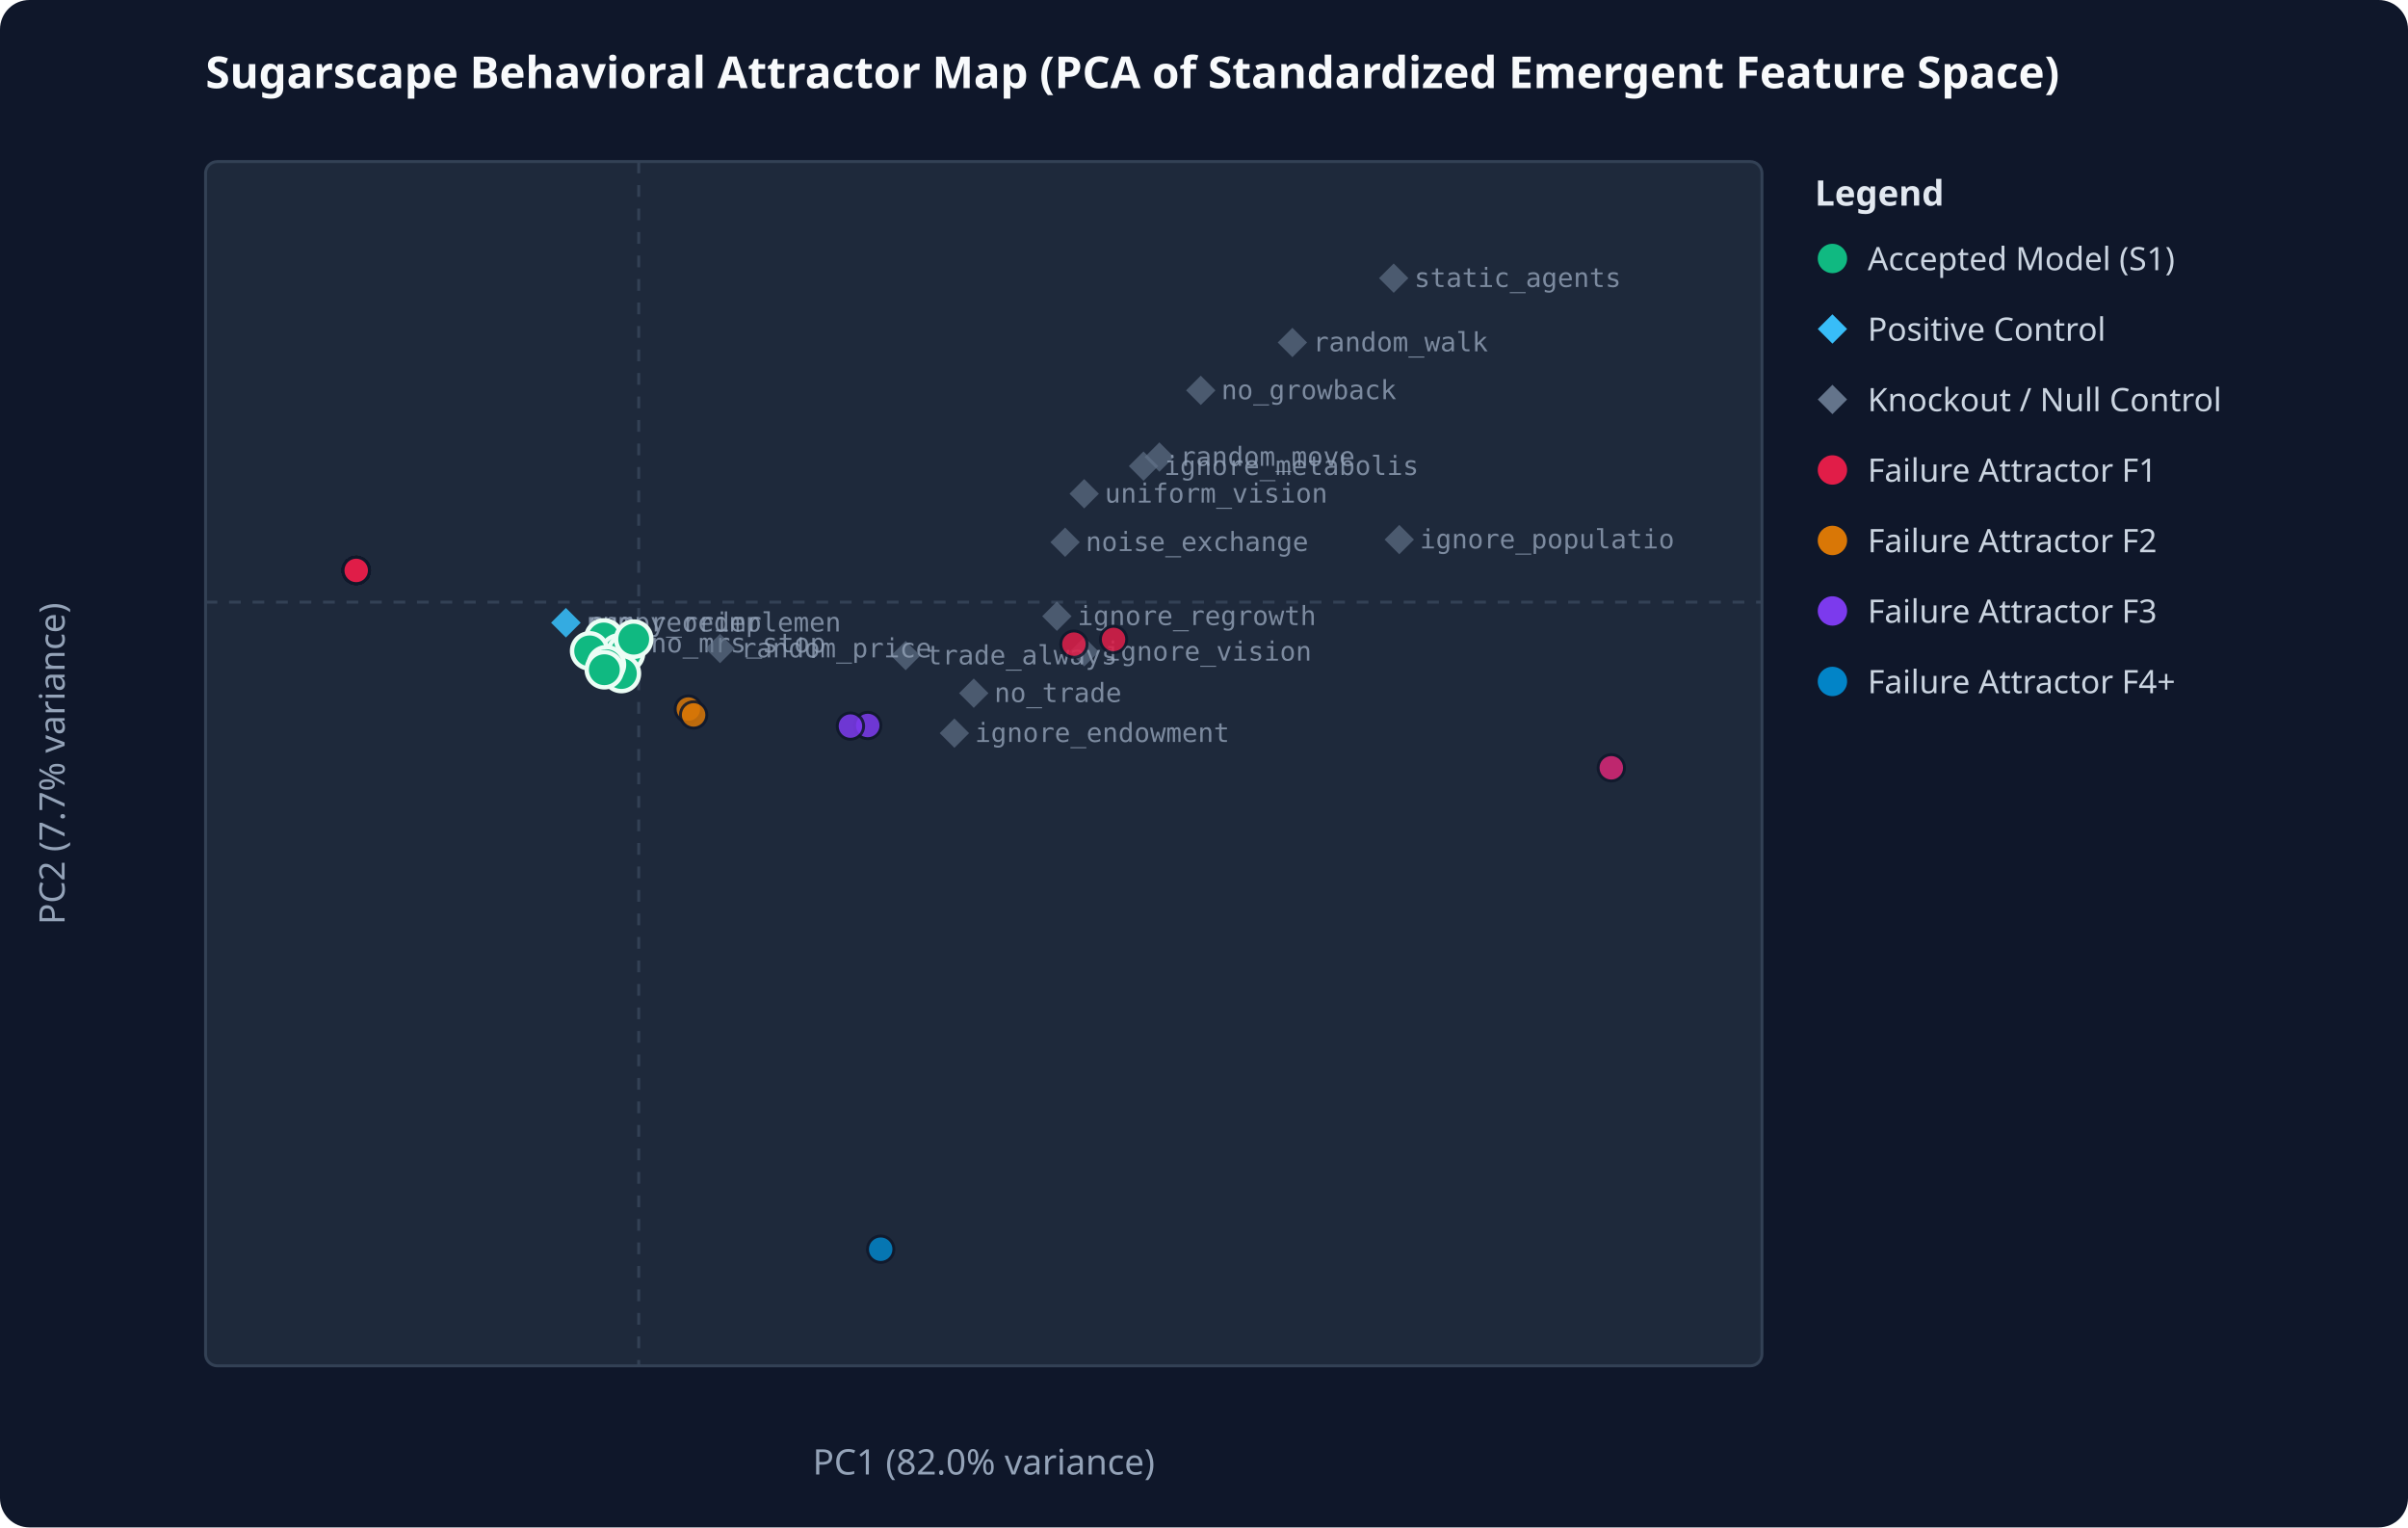
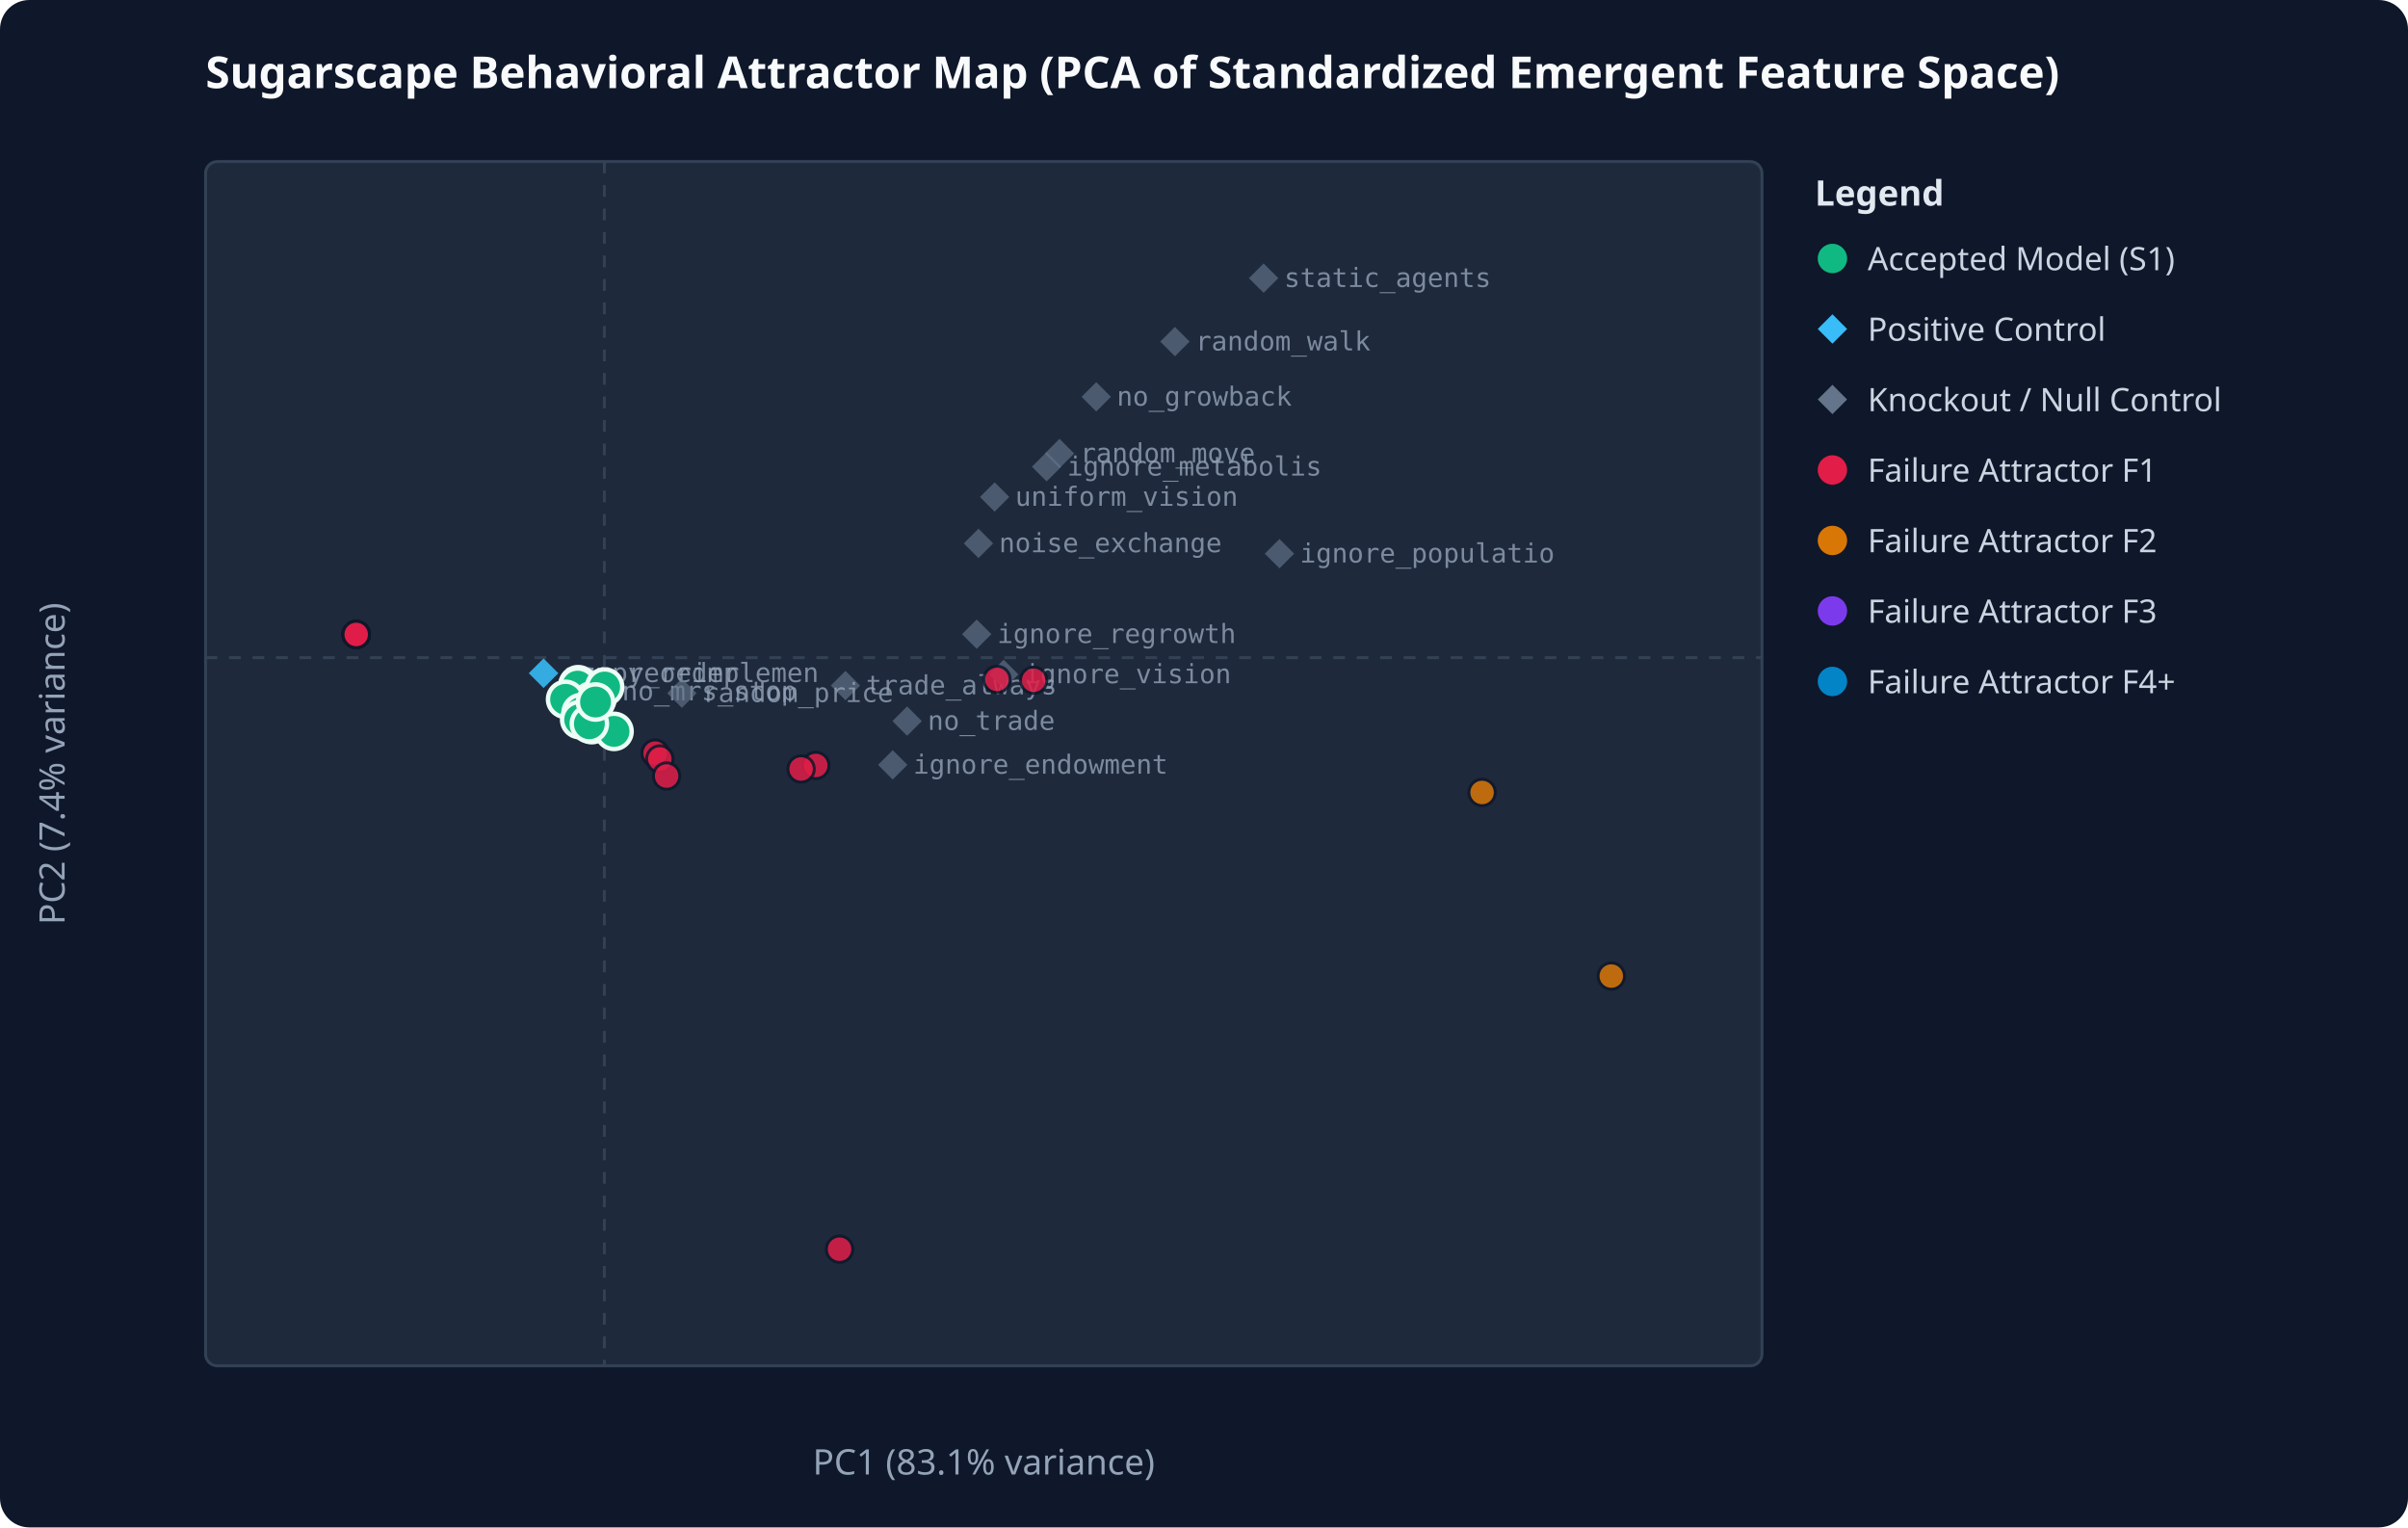
<svg xmlns="http://www.w3.org/2000/svg" viewBox="0 0 820 520" width="100%" height="100%">
  <rect width="100%" height="100%" fill="#0f172a" rx="10" />
  <text x="70" y="30" fill="#f8fafc" font-family="system-ui, sans-serif" font-size="15" font-weight="bold">Sugarscape Behavioral Attractor Map (PCA of Standardized Emergent Feature Space)</text>
  <rect x="70" y="55" width="530" height="410" fill="#1e293b" stroke="#334155" stroke-width="1" rx="4" />
-   <line x1="217.5" y1="55" x2="217.5" y2="465" stroke="#334155" stroke-dasharray="4,4" />
-   <line x1="70" y1="205.0" x2="600" y2="205.0" stroke="#334155" stroke-dasharray="4,4" />
-   <text x="335.0" y="502" fill="#94a3b8" text-anchor="middle" font-family="system-ui, sans-serif" font-size="12">PC1 (82.0% variance)</text>
-   <text x="22" y="260.0" fill="#94a3b8" text-anchor="middle" font-family="system-ui, sans-serif" font-size="12" transform="rotate(-90 22 260.0)">PC2 (7.7% variance)</text>
-   <polygon points="192.7,207.0 197.7,212.0 192.7,217.0 187.7,212.0" fill="#38bdf8" opacity="0.65" />
-   <text x="199.7" y="215.0" fill="#94a3b8" font-family="monospace" font-size="9" opacity="0.8">numpy_reimplemen</text>
-   <polygon points="192.7,207.0 197.7,212.0 192.7,217.0 187.7,212.0" fill="#38bdf8" opacity="0.65" />
-   <text x="199.7" y="215.0" fill="#94a3b8" font-family="monospace" font-size="9" opacity="0.8">rng_reorder</text>
-   <polygon points="331.6,231.0 336.6,236.0 331.6,241.0 326.6,236.0" fill="#64748b" opacity="0.65" />
-   <text x="338.6" y="239.0" fill="#94a3b8" font-family="monospace" font-size="9" opacity="0.8">no_trade</text>
-   <polygon points="408.9,127.9 413.9,132.9 408.9,137.9 403.9,132.9" fill="#64748b" opacity="0.65" />
-   <text x="415.9" y="135.9" fill="#94a3b8" font-family="monospace" font-size="9" opacity="0.8">no_growback</text>
-   <polygon points="394.8,150.6 399.8,155.6 394.8,160.6 389.8,155.6" fill="#64748b" opacity="0.65" />
-   <text x="401.8" y="158.6" fill="#94a3b8" font-family="monospace" font-size="9" opacity="0.8">random_move</text>
-   <polygon points="369.2,163.1 374.2,168.1 369.2,173.1 364.2,168.1" fill="#64748b" opacity="0.65" />
-   <text x="376.2" y="171.1" fill="#94a3b8" font-family="monospace" font-size="9" opacity="0.8">uniform_vision</text>
-   <polygon points="476.5,178.7 481.5,183.7 476.5,188.7 471.5,183.7" fill="#64748b" opacity="0.65" />
-   <text x="483.5" y="186.7" fill="#94a3b8" font-family="monospace" font-size="9" opacity="0.8">ignore_populatio</text>
-   <polygon points="359.9,204.8 364.9,209.8 359.9,214.8 354.9,209.8" fill="#64748b" opacity="0.65" />
-   <text x="366.9" y="212.8" fill="#94a3b8" font-family="monospace" font-size="9" opacity="0.8">ignore_regrowth</text>
-   <polygon points="369.2,216.9 374.2,221.9 369.2,226.9 364.2,221.9" fill="#64748b" opacity="0.65" />
-   <text x="376.2" y="224.9" fill="#94a3b8" font-family="monospace" font-size="9" opacity="0.8">ignore_vision</text>
-   <polygon points="389.4,153.7 394.4,158.7 389.4,163.7 384.4,158.7" fill="#64748b" opacity="0.65" />
-   <text x="396.4" y="161.7" fill="#94a3b8" font-family="monospace" font-size="9" opacity="0.8">ignore_metabolis</text>
-   <polygon points="325.0,244.6 330.0,249.6 325.0,254.6 320.0,249.6" fill="#64748b" opacity="0.65" />
-   <text x="332.0" y="252.6" fill="#94a3b8" font-family="monospace" font-size="9" opacity="0.8">ignore_endowment</text>
-   <polygon points="308.4,218.2 313.4,223.2 308.4,228.2 303.4,223.2" fill="#64748b" opacity="0.65" />
-   <text x="315.4" y="226.2" fill="#94a3b8" font-family="monospace" font-size="9" opacity="0.8">trade_always</text>
-   <polygon points="440.1,111.6 445.1,116.6 440.1,121.6 435.1,116.6" fill="#64748b" opacity="0.65" />
-   <text x="447.1" y="119.6" fill="#94a3b8" font-family="monospace" font-size="9" opacity="0.8">random_walk</text>
-   <polygon points="474.6,89.7 479.6,94.7 474.6,99.7 469.6,94.7" fill="#64748b" opacity="0.65" />
-   <text x="481.6" y="97.7" fill="#94a3b8" font-family="monospace" font-size="9" opacity="0.8">static_agents</text>
-   <polygon points="362.7,179.6 367.7,184.6 362.7,189.6 357.7,184.6" fill="#64748b" opacity="0.65" />
-   <text x="369.7" y="187.6" fill="#94a3b8" font-family="monospace" font-size="9" opacity="0.8">noise_exchange</text>
-   <polygon points="214.6,214.1 219.6,219.1 214.6,224.1 209.6,219.1" fill="#64748b" opacity="0.65" />
-   <text x="221.6" y="222.1" fill="#94a3b8" font-family="monospace" font-size="9" opacity="0.8">no_mrs_stop</text>
-   <polygon points="245.2,215.8 250.2,220.8 245.2,225.8 240.2,220.8" fill="#64748b" opacity="0.65" />
-   <text x="252.2" y="223.8" fill="#94a3b8" font-family="monospace" font-size="9" opacity="0.8">random_price</text>
-   <circle cx="121.3" cy="194.2" r="4.5" fill="#e11d48" opacity="0.85" stroke="#0f172a" stroke-width="1" />
-   <circle cx="121.3" cy="194.2" r="4.5" fill="#e11d48" opacity="0.85" stroke="#0f172a" stroke-width="1" />
-   <circle cx="121.3" cy="194.2" r="4.5" fill="#e11d48" opacity="0.85" stroke="#0f172a" stroke-width="1" />
-   <circle cx="205.9" cy="217.3" r="6" fill="#10b981" stroke="#ecfdf5" stroke-width="1.5" />
-   <circle cx="295.5" cy="247.0" r="4.5" fill="#7c3aed" opacity="0.85" stroke="#0f172a" stroke-width="1" />
-   <circle cx="121.3" cy="194.2" r="4.5" fill="#e11d48" opacity="0.85" stroke="#0f172a" stroke-width="1" />
-   <circle cx="379.2" cy="217.7" r="4.5" fill="#e11d48" opacity="0.85" stroke="#0f172a" stroke-width="1" />
-   <circle cx="121.3" cy="194.2" r="4.5" fill="#e11d48" opacity="0.85" stroke="#0f172a" stroke-width="1" />
-   <circle cx="121.3" cy="194.2" r="4.5" fill="#e11d48" opacity="0.85" stroke="#0f172a" stroke-width="1" />
-   <circle cx="121.3" cy="194.2" r="4.5" fill="#e11d48" opacity="0.85" stroke="#0f172a" stroke-width="1" />
-   <circle cx="121.3" cy="194.2" r="4.5" fill="#e11d48" opacity="0.85" stroke="#0f172a" stroke-width="1" />
-   <circle cx="121.3" cy="194.2" r="4.5" fill="#e11d48" opacity="0.85" stroke="#0f172a" stroke-width="1" />
-   <circle cx="121.3" cy="194.2" r="4.5" fill="#e11d48" opacity="0.85" stroke="#0f172a" stroke-width="1" />
-   <circle cx="121.3" cy="194.2" r="4.5" fill="#e11d48" opacity="0.85" stroke="#0f172a" stroke-width="1" />
-   <circle cx="121.3" cy="194.2" r="4.5" fill="#e11d48" opacity="0.85" stroke="#0f172a" stroke-width="1" />
-   <circle cx="121.3" cy="194.2" r="4.5" fill="#e11d48" opacity="0.85" stroke="#0f172a" stroke-width="1" />
-   <circle cx="121.3" cy="194.2" r="4.5" fill="#e11d48" opacity="0.85" stroke="#0f172a" stroke-width="1" />
-   <circle cx="205.6" cy="217.2" r="6" fill="#10b981" stroke="#ecfdf5" stroke-width="1.5" />
-   <circle cx="121.3" cy="194.2" r="4.5" fill="#e11d48" opacity="0.85" stroke="#0f172a" stroke-width="1" />
-   <circle cx="234.4" cy="241.4" r="4.5" fill="#d97706" opacity="0.85" stroke="#0f172a" stroke-width="1" />
-   <circle cx="121.3" cy="194.2" r="4.5" fill="#e11d48" opacity="0.85" stroke="#0f172a" stroke-width="1" />
-   <circle cx="121.3" cy="194.2" r="4.5" fill="#e11d48" opacity="0.85" stroke="#0f172a" stroke-width="1" />
-   <circle cx="210.8" cy="222.3" r="6" fill="#10b981" stroke="#ecfdf5" stroke-width="1.5" />
-   <circle cx="213.0" cy="222.4" r="6" fill="#10b981" stroke="#ecfdf5" stroke-width="1.5" />
-   <circle cx="121.3" cy="194.2" r="4.5" fill="#e11d48" opacity="0.85" stroke="#0f172a" stroke-width="1" />
-   <circle cx="121.3" cy="194.2" r="4.5" fill="#e11d48" opacity="0.85" stroke="#0f172a" stroke-width="1" />
-   <circle cx="121.3" cy="194.2" r="4.5" fill="#e11d48" opacity="0.85" stroke="#0f172a" stroke-width="1" />
-   <circle cx="121.3" cy="194.2" r="4.5" fill="#e11d48" opacity="0.85" stroke="#0f172a" stroke-width="1" />
-   <circle cx="121.3" cy="194.2" r="4.5" fill="#e11d48" opacity="0.85" stroke="#0f172a" stroke-width="1" />
-   <circle cx="121.3" cy="194.2" r="4.5" fill="#e11d48" opacity="0.85" stroke="#0f172a" stroke-width="1" />
-   <circle cx="121.3" cy="194.2" r="4.5" fill="#e11d48" opacity="0.85" stroke="#0f172a" stroke-width="1" />
-   <circle cx="200.8" cy="221.6" r="6" fill="#10b981" stroke="#ecfdf5" stroke-width="1.5" />
-   <circle cx="121.3" cy="194.2" r="4.5" fill="#e11d48" opacity="0.85" stroke="#0f172a" stroke-width="1" />
-   <circle cx="211.6" cy="229.3" r="6" fill="#10b981" stroke="#ecfdf5" stroke-width="1.5" />
-   <circle cx="215.8" cy="217.6" r="6" fill="#10b981" stroke="#ecfdf5" stroke-width="1.5" />
-   <circle cx="289.6" cy="247.2" r="4.5" fill="#7c3aed" opacity="0.85" stroke="#0f172a" stroke-width="1" />
-   <circle cx="121.3" cy="194.2" r="4.5" fill="#e11d48" opacity="0.85" stroke="#0f172a" stroke-width="1" />
-   <circle cx="236.2" cy="243.4" r="4.5" fill="#d97706" opacity="0.85" stroke="#0f172a" stroke-width="1" />
-   <circle cx="121.3" cy="194.2" r="4.5" fill="#e11d48" opacity="0.85" stroke="#0f172a" stroke-width="1" />
-   <circle cx="206.5" cy="226.3" r="6" fill="#10b981" stroke="#ecfdf5" stroke-width="1.5" />
-   <circle cx="121.3" cy="194.2" r="4.5" fill="#e11d48" opacity="0.85" stroke="#0f172a" stroke-width="1" />
-   <circle cx="205.8" cy="228.0" r="6" fill="#10b981" stroke="#ecfdf5" stroke-width="1.5" />
-   <circle cx="548.7" cy="261.4" r="4.5" fill="#db2777" opacity="0.85" stroke="#0f172a" stroke-width="1" />
-   <circle cx="121.3" cy="194.2" r="4.5" fill="#e11d48" opacity="0.85" stroke="#0f172a" stroke-width="1" />
-   <circle cx="299.9" cy="425.3" r="4.5" fill="#0284c7" opacity="0.85" stroke="#0f172a" stroke-width="1" />
-   <circle cx="365.7" cy="219.3" r="4.5" fill="#e11d48" opacity="0.85" stroke="#0f172a" stroke-width="1" />
-   <circle cx="121.3" cy="194.2" r="4.5" fill="#e11d48" opacity="0.85" stroke="#0f172a" stroke-width="1" />
-   <circle cx="121.3" cy="194.2" r="4.5" fill="#e11d48" opacity="0.85" stroke="#0f172a" stroke-width="1" />
+   <line x1="205.8" y1="55" x2="205.8" y2="465" stroke="#334155" stroke-dasharray="4,4" />
+   <line x1="70" y1="223.9" x2="600" y2="223.9" stroke="#334155" stroke-dasharray="4,4" />
+   <text x="335.0" y="502" fill="#94a3b8" text-anchor="middle" font-family="system-ui, sans-serif" font-size="12">PC1 (83.1% variance)</text>
+   <text x="22" y="260.0" fill="#94a3b8" text-anchor="middle" font-family="system-ui, sans-serif" font-size="12" transform="rotate(-90 22 260.0)">PC2 (7.4% variance)</text>
+   <polygon points="185.1,224.2 190.1,229.2 185.1,234.2 180.1,229.2" fill="#38bdf8" opacity="0.65" />
+   <text x="192.1" y="232.2" fill="#94a3b8" font-family="monospace" font-size="9" opacity="0.8">numpy_reimplemen</text>
+   <polygon points="185.1,224.2 190.1,229.2 185.1,234.2 180.1,229.2" fill="#38bdf8" opacity="0.65" />
+   <text x="192.1" y="232.2" fill="#94a3b8" font-family="monospace" font-size="9" opacity="0.8">rng_reorder</text>
+   <polygon points="308.9,240.5 313.9,245.5 308.9,250.5 303.9,245.5" fill="#64748b" opacity="0.65" />
+   <text x="315.9" y="248.5" fill="#94a3b8" font-family="monospace" font-size="9" opacity="0.8">no_trade</text>
+   <polygon points="373.3,130.1 378.3,135.1 373.3,140.1 368.3,135.1" fill="#64748b" opacity="0.65" />
+   <text x="380.3" y="138.1" fill="#94a3b8" font-family="monospace" font-size="9" opacity="0.8">no_growback</text>
+   <polygon points="360.8,149.4 365.8,154.4 360.8,159.4 355.8,154.4" fill="#64748b" opacity="0.65" />
+   <text x="367.8" y="157.4" fill="#94a3b8" font-family="monospace" font-size="9" opacity="0.8">random_move</text>
+   <polygon points="338.7,164.2 343.7,169.2 338.7,174.2 333.7,169.2" fill="#64748b" opacity="0.65" />
+   <text x="345.7" y="172.2" fill="#94a3b8" font-family="monospace" font-size="9" opacity="0.8">uniform_vision</text>
+   <polygon points="435.7,183.5 440.7,188.5 435.7,193.5 430.7,188.5" fill="#64748b" opacity="0.65" />
+   <text x="442.7" y="191.5" fill="#94a3b8" font-family="monospace" font-size="9" opacity="0.8">ignore_populatio</text>
+   <polygon points="332.6,210.9 337.6,215.9 332.6,220.9 327.6,215.9" fill="#64748b" opacity="0.65" />
+   <text x="339.6" y="218.9" fill="#94a3b8" font-family="monospace" font-size="9" opacity="0.8">ignore_regrowth</text>
+   <polygon points="341.8,224.6 346.8,229.6 341.8,234.6 336.8,229.6" fill="#64748b" opacity="0.65" />
+   <text x="348.8" y="232.6" fill="#94a3b8" font-family="monospace" font-size="9" opacity="0.8">ignore_vision</text>
+   <polygon points="356.4,153.9 361.4,158.9 356.4,163.9 351.4,158.9" fill="#64748b" opacity="0.65" />
+   <text x="363.4" y="161.9" fill="#94a3b8" font-family="monospace" font-size="9" opacity="0.8">ignore_metabolis</text>
+   <polygon points="304.0,255.4 309.0,260.4 304.0,265.4 299.0,260.4" fill="#64748b" opacity="0.65" />
+   <text x="311.0" y="263.4" fill="#94a3b8" font-family="monospace" font-size="9" opacity="0.8">ignore_endowment</text>
+   <polygon points="287.9,228.4 292.9,233.4 287.9,238.4 282.9,233.4" fill="#64748b" opacity="0.65" />
+   <text x="294.9" y="236.4" fill="#94a3b8" font-family="monospace" font-size="9" opacity="0.8">trade_always</text>
+   <polygon points="400.1,111.3 405.1,116.3 400.1,121.3 395.1,116.3" fill="#64748b" opacity="0.65" />
+   <text x="407.1" y="119.3" fill="#94a3b8" font-family="monospace" font-size="9" opacity="0.8">random_walk</text>
+   <polygon points="430.3,89.7 435.3,94.7 430.3,99.7 425.3,94.7" fill="#64748b" opacity="0.65" />
+   <text x="437.3" y="97.7" fill="#94a3b8" font-family="monospace" font-size="9" opacity="0.8">static_agents</text>
+   <polygon points="333.2,180.0 338.2,185.0 333.2,190.0 328.2,185.0" fill="#64748b" opacity="0.65" />
+   <text x="340.2" y="188.0" fill="#94a3b8" font-family="monospace" font-size="9" opacity="0.8">noise_exchange</text>
+   <polygon points="204.8,230.4 209.8,235.4 204.8,240.4 199.8,235.4" fill="#64748b" opacity="0.65" />
+   <text x="211.8" y="238.4" fill="#94a3b8" font-family="monospace" font-size="9" opacity="0.8">no_mrs_stop</text>
+   <polygon points="232.2,231.0 237.2,236.0 232.2,241.0 227.2,236.0" fill="#64748b" opacity="0.65" />
+   <text x="239.2" y="239.0" fill="#94a3b8" font-family="monospace" font-size="9" opacity="0.8">random_price</text>
+   <circle cx="121.3" cy="216.0" r="4.5" fill="#e11d48" opacity="0.85" stroke="#0f172a" stroke-width="1" />
+   <circle cx="121.3" cy="216.0" r="4.5" fill="#e11d48" opacity="0.85" stroke="#0f172a" stroke-width="1" />
+   <circle cx="121.3" cy="216.0" r="4.5" fill="#e11d48" opacity="0.85" stroke="#0f172a" stroke-width="1" />
+   <circle cx="196.9" cy="233.1" r="6" fill="#10b981" stroke="#ecfdf5" stroke-width="1.5" />
+   <circle cx="277.8" cy="260.6" r="4.5" fill="#e11d48" opacity="0.85" stroke="#0f172a" stroke-width="1" />
+   <circle cx="121.3" cy="216.0" r="4.5" fill="#e11d48" opacity="0.85" stroke="#0f172a" stroke-width="1" />
+   <circle cx="352.0" cy="231.6" r="4.5" fill="#e11d48" opacity="0.85" stroke="#0f172a" stroke-width="1" />
+   <circle cx="121.3" cy="216.0" r="4.5" fill="#e11d48" opacity="0.85" stroke="#0f172a" stroke-width="1" />
+   <circle cx="121.3" cy="216.0" r="4.5" fill="#e11d48" opacity="0.85" stroke="#0f172a" stroke-width="1" />
+   <circle cx="121.3" cy="216.0" r="4.5" fill="#e11d48" opacity="0.85" stroke="#0f172a" stroke-width="1" />
+   <circle cx="121.3" cy="216.0" r="4.5" fill="#e11d48" opacity="0.85" stroke="#0f172a" stroke-width="1" />
+   <circle cx="121.3" cy="216.0" r="4.5" fill="#e11d48" opacity="0.85" stroke="#0f172a" stroke-width="1" />
+   <circle cx="121.3" cy="216.0" r="4.5" fill="#e11d48" opacity="0.85" stroke="#0f172a" stroke-width="1" />
+   <circle cx="121.3" cy="216.0" r="4.5" fill="#e11d48" opacity="0.85" stroke="#0f172a" stroke-width="1" />
+   <circle cx="121.3" cy="216.0" r="4.5" fill="#e11d48" opacity="0.85" stroke="#0f172a" stroke-width="1" />
+   <circle cx="121.3" cy="216.0" r="4.5" fill="#e11d48" opacity="0.85" stroke="#0f172a" stroke-width="1" />
+   <circle cx="121.3" cy="216.0" r="4.5" fill="#e11d48" opacity="0.85" stroke="#0f172a" stroke-width="1" />
+   <circle cx="196.7" cy="233.6" r="6" fill="#10b981" stroke="#ecfdf5" stroke-width="1.5" />
+   <circle cx="121.3" cy="216.0" r="4.5" fill="#e11d48" opacity="0.85" stroke="#0f172a" stroke-width="1" />
+   <circle cx="223.1" cy="256.4" r="4.5" fill="#e11d48" opacity="0.85" stroke="#0f172a" stroke-width="1" />
+   <circle cx="121.3" cy="216.0" r="4.5" fill="#e11d48" opacity="0.85" stroke="#0f172a" stroke-width="1" />
+   <circle cx="121.3" cy="216.0" r="4.5" fill="#e11d48" opacity="0.85" stroke="#0f172a" stroke-width="1" />
+   <circle cx="201.5" cy="238.6" r="6" fill="#10b981" stroke="#ecfdf5" stroke-width="1.5" />
+   <circle cx="203.3" cy="237.9" r="6" fill="#10b981" stroke="#ecfdf5" stroke-width="1.5" />
+   <circle cx="121.3" cy="216.0" r="4.5" fill="#e11d48" opacity="0.85" stroke="#0f172a" stroke-width="1" />
+   <circle cx="121.3" cy="216.0" r="4.5" fill="#e11d48" opacity="0.85" stroke="#0f172a" stroke-width="1" />
+   <circle cx="121.3" cy="216.0" r="4.5" fill="#e11d48" opacity="0.85" stroke="#0f172a" stroke-width="1" />
+   <circle cx="121.3" cy="216.0" r="4.5" fill="#e11d48" opacity="0.85" stroke="#0f172a" stroke-width="1" />
+   <circle cx="121.3" cy="216.0" r="4.5" fill="#e11d48" opacity="0.85" stroke="#0f172a" stroke-width="1" />
+   <circle cx="121.3" cy="216.0" r="4.5" fill="#e11d48" opacity="0.85" stroke="#0f172a" stroke-width="1" />
+   <circle cx="121.3" cy="216.0" r="4.5" fill="#e11d48" opacity="0.85" stroke="#0f172a" stroke-width="1" />
+   <circle cx="192.6" cy="238.1" r="6" fill="#10b981" stroke="#ecfdf5" stroke-width="1.5" />
+   <circle cx="121.3" cy="216.0" r="4.5" fill="#e11d48" opacity="0.85" stroke="#0f172a" stroke-width="1" />
+   <circle cx="202.4" cy="245.1" r="6" fill="#10b981" stroke="#ecfdf5" stroke-width="1.5" />
+   <circle cx="205.9" cy="233.9" r="6" fill="#10b981" stroke="#ecfdf5" stroke-width="1.5" />
+   <circle cx="272.8" cy="261.8" r="4.5" fill="#e11d48" opacity="0.85" stroke="#0f172a" stroke-width="1" />
+   <circle cx="121.3" cy="216.0" r="4.5" fill="#e11d48" opacity="0.85" stroke="#0f172a" stroke-width="1" />
+   <circle cx="224.7" cy="258.4" r="4.5" fill="#e11d48" opacity="0.85" stroke="#0f172a" stroke-width="1" />
+   <circle cx="121.3" cy="216.0" r="4.5" fill="#e11d48" opacity="0.85" stroke="#0f172a" stroke-width="1" />
+   <circle cx="197.9" cy="242.6" r="6" fill="#10b981" stroke="#ecfdf5" stroke-width="1.5" />
+   <circle cx="121.3" cy="216.0" r="4.5" fill="#e11d48" opacity="0.85" stroke="#0f172a" stroke-width="1" />
+   <circle cx="197.4" cy="245.0" r="6" fill="#10b981" stroke="#ecfdf5" stroke-width="1.5" />
+   <circle cx="504.7" cy="269.8" r="4.5" fill="#d97706" opacity="0.85" stroke="#0f172a" stroke-width="1" />
+   <circle cx="121.3" cy="216.0" r="4.5" fill="#e11d48" opacity="0.85" stroke="#0f172a" stroke-width="1" />
+   <circle cx="285.9" cy="425.3" r="4.5" fill="#e11d48" opacity="0.85" stroke="#0f172a" stroke-width="1" />
+   <circle cx="339.5" cy="231.3" r="4.5" fill="#e11d48" opacity="0.85" stroke="#0f172a" stroke-width="1" />
+   <circle cx="121.3" cy="216.0" r="4.5" fill="#e11d48" opacity="0.85" stroke="#0f172a" stroke-width="1" />
+   <circle cx="121.3" cy="216.0" r="4.5" fill="#e11d48" opacity="0.85" stroke="#0f172a" stroke-width="1" />
+   <circle cx="548.7" cy="332.3" r="4.5" fill="#d97706" opacity="0.85" stroke="#0f172a" stroke-width="1" />
+   <circle cx="201.5" cy="246.7" r="6" fill="#10b981" stroke="#ecfdf5" stroke-width="1.5" />
+   <circle cx="209.1" cy="249.0" r="6" fill="#10b981" stroke="#ecfdf5" stroke-width="1.5" />
+   <circle cx="227.0" cy="264.2" r="4.5" fill="#e11d48" opacity="0.85" stroke="#0f172a" stroke-width="1" />
+   <circle cx="121.3" cy="216.0" r="4.5" fill="#e11d48" opacity="0.85" stroke="#0f172a" stroke-width="1" />
+   <circle cx="121.3" cy="216.0" r="4.5" fill="#e11d48" opacity="0.85" stroke="#0f172a" stroke-width="1" />
+   <circle cx="121.3" cy="216.0" r="4.5" fill="#e11d48" opacity="0.85" stroke="#0f172a" stroke-width="1" />
+   <circle cx="200.7" cy="246.4" r="6" fill="#10b981" stroke="#ecfdf5" stroke-width="1.5" />
+   <circle cx="202.8" cy="239.0" r="6" fill="#10b981" stroke="#ecfdf5" stroke-width="1.5" />
+   <circle cx="121.3" cy="216.0" r="4.5" fill="#e11d48" opacity="0.85" stroke="#0f172a" stroke-width="1" />
+   <circle cx="121.3" cy="216.0" r="4.5" fill="#e11d48" opacity="0.85" stroke="#0f172a" stroke-width="1" />
  <text x="618" y="70" fill="#e2e8f0" font-family="system-ui, sans-serif" font-size="12" font-weight="bold">Legend</text>
  <circle cx="624" cy="88" r="5" fill="#10b981" />
  <text x="636" y="92" fill="#cbd5e1" font-family="system-ui, sans-serif" font-size="11">Accepted Model (S1)</text>
  <polygon points="624,107 629,112 624,117 619,112" fill="#38bdf8" />
  <text x="636" y="116" fill="#cbd5e1" font-family="system-ui, sans-serif" font-size="11">Positive Control</text>
  <polygon points="624,131 629,136 624,141 619,136" fill="#64748b" />
  <text x="636" y="140" fill="#cbd5e1" font-family="system-ui, sans-serif" font-size="11">Knockout / Null Control</text>
  <circle cx="624" cy="160" r="5" fill="#e11d48" />
  <text x="636" y="164" fill="#cbd5e1" font-family="system-ui, sans-serif" font-size="11">Failure Attractor F1</text>
  <circle cx="624" cy="184" r="5" fill="#d97706" />
  <text x="636" y="188" fill="#cbd5e1" font-family="system-ui, sans-serif" font-size="11">Failure Attractor F2</text>
  <circle cx="624" cy="208" r="5" fill="#7c3aed" />
  <text x="636" y="212" fill="#cbd5e1" font-family="system-ui, sans-serif" font-size="11">Failure Attractor F3</text>
  <circle cx="624" cy="232" r="5" fill="#0284c7" />
  <text x="636" y="236" fill="#cbd5e1" font-family="system-ui, sans-serif" font-size="11">Failure Attractor F4+</text>
</svg>
